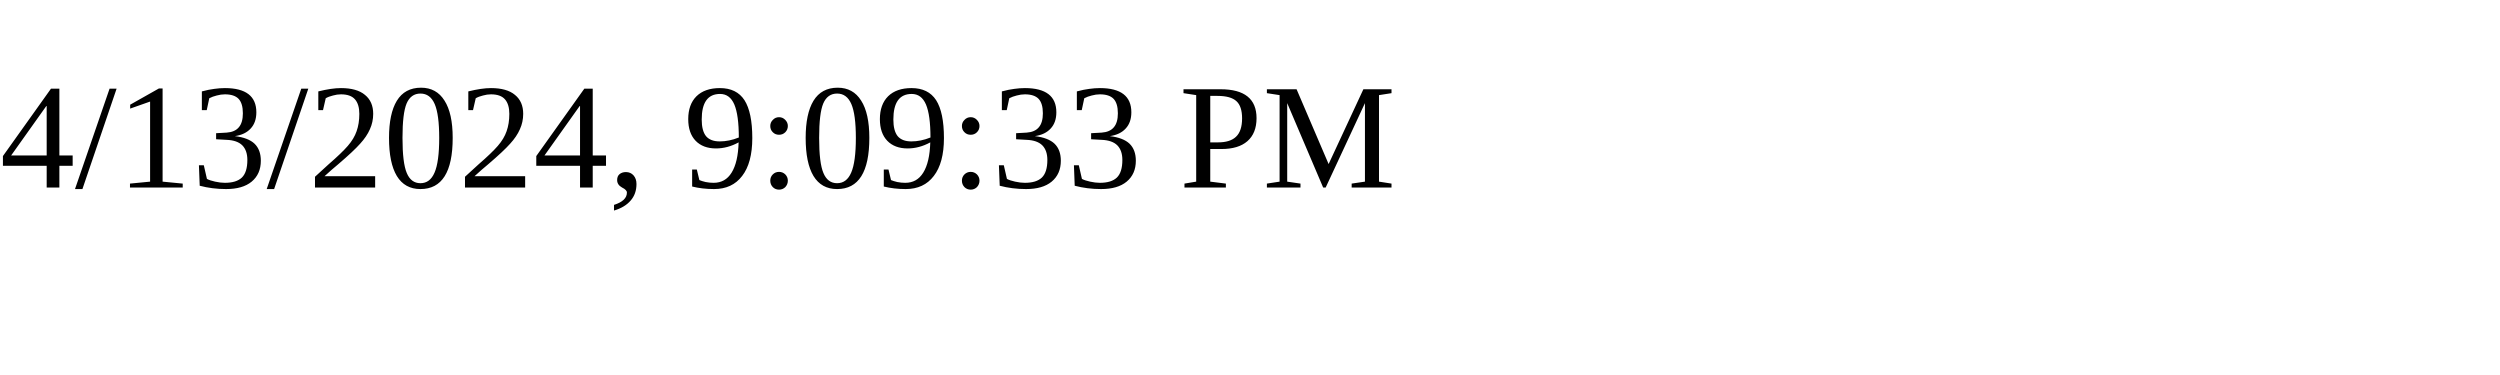
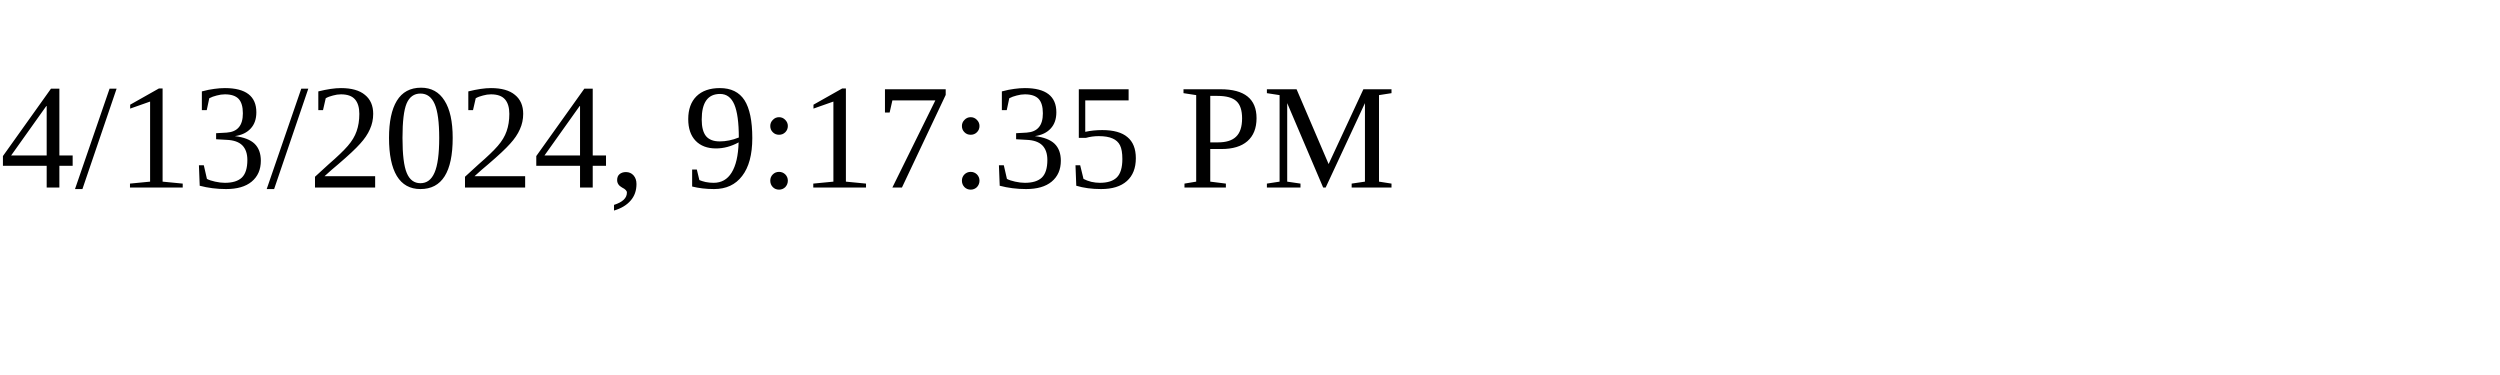
<svg xmlns="http://www.w3.org/2000/svg" height="30" width="200">
-   <text x="0" y="15">4/13/2024, 9:09:33 PM</text>
+   <text x="0" y="15">4/13/2024, 9:17:35 PM</text>
</svg>
